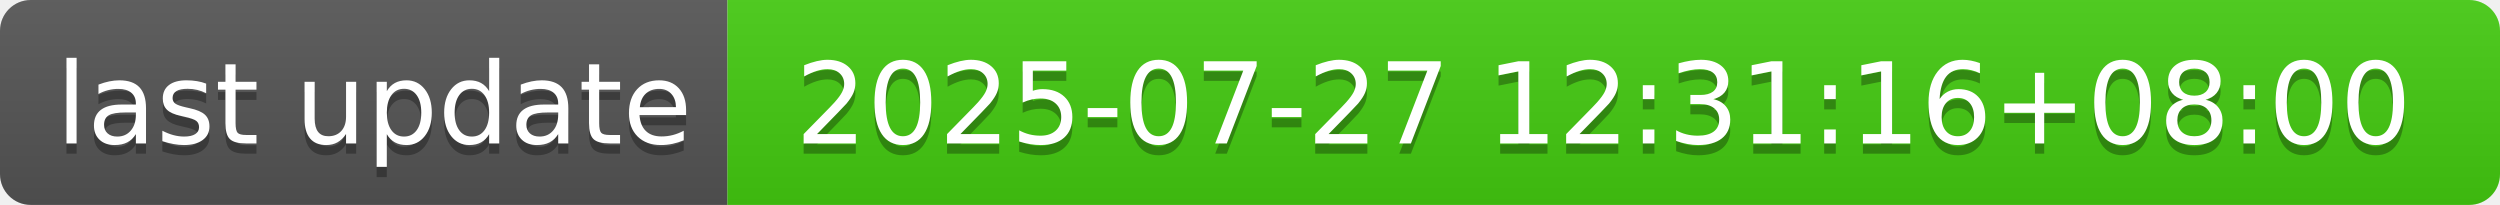
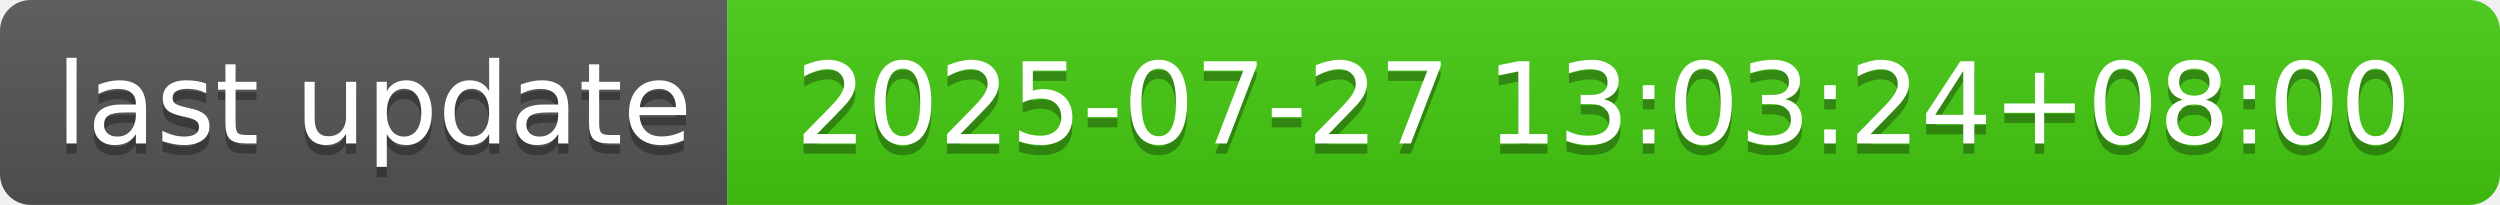
- <svg xmlns="http://www.w3.org/2000/svg" width="244" height="20" role="img" aria-label="last update: 2025-07-27 12:31:16+08:00">
+ <svg xmlns="http://www.w3.org/2000/svg" width="244" height="20" role="img" aria-label="last update: 2025-07-27 13:03:24+08:00">
  <linearGradient id="s" x2="0" y2="100%">
    <stop offset="0" stop-color="#bbb" stop-opacity=".1" />
    <stop offset="1" stop-opacity=".1" />
  </linearGradient>
  <clipPath id="r">
    <rect width="244" height="20" rx="3" fill="#fff" />
  </clipPath>
  <g clip-path="url(#r)">
    <rect width="71" height="20" fill="#555" />
    <rect x="71" width="173" height="20" fill="#4c1" />
    <rect width="244" height="20" fill="url(#s)" />
  </g>
  <g fill="#fff" text-anchor="middle" font-family="Verdana,Geneva,DejaVu Sans,sans-serif" text-rendering="geometricPrecision" font-size="110">
    <text aria-hidden="true" x="365" y="150" fill="#010101" fill-opacity=".3" transform="scale(.1)" textLength="610">last update</text>
    <text x="365" y="140" transform="scale(.1)" fill="#fff" textLength="610">last update</text>
-     <text aria-hidden="true" x="1565" y="150" fill="#010101" fill-opacity=".3" transform="scale(.1)" textLength="1630">2025-07-27 12:31:16+08:00</text>
-     <text x="1565" y="140" transform="scale(.1)" fill="#fff" textLength="1630">2025-07-27 12:31:16+08:00</text>
+     <text aria-hidden="true" x="1565" y="150" fill="#010101" fill-opacity=".3" transform="scale(.1)" textLength="1630">2025-07-27 13:03:24+08:00</text>
+     <text x="1565" y="140" transform="scale(.1)" fill="#fff" textLength="1630">2025-07-27 13:03:24+08:00</text>
  </g>
</svg>
